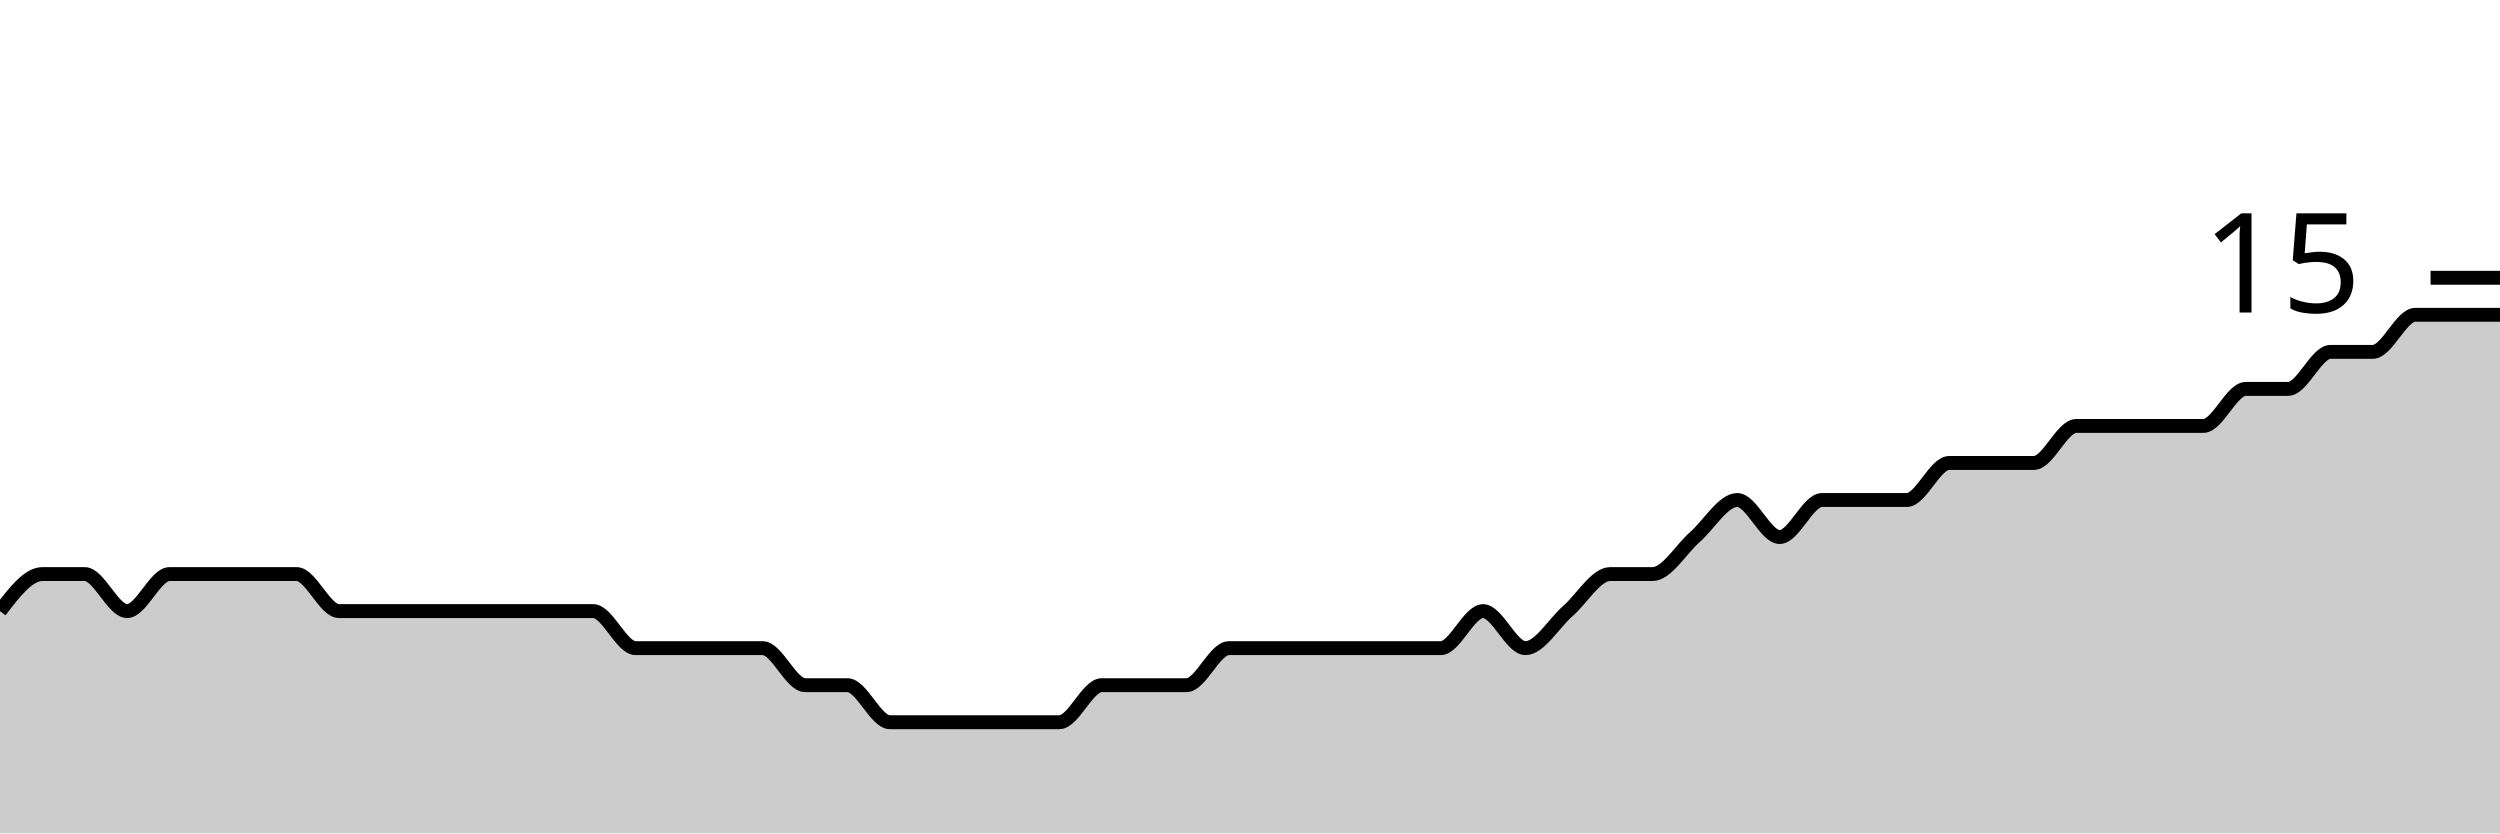
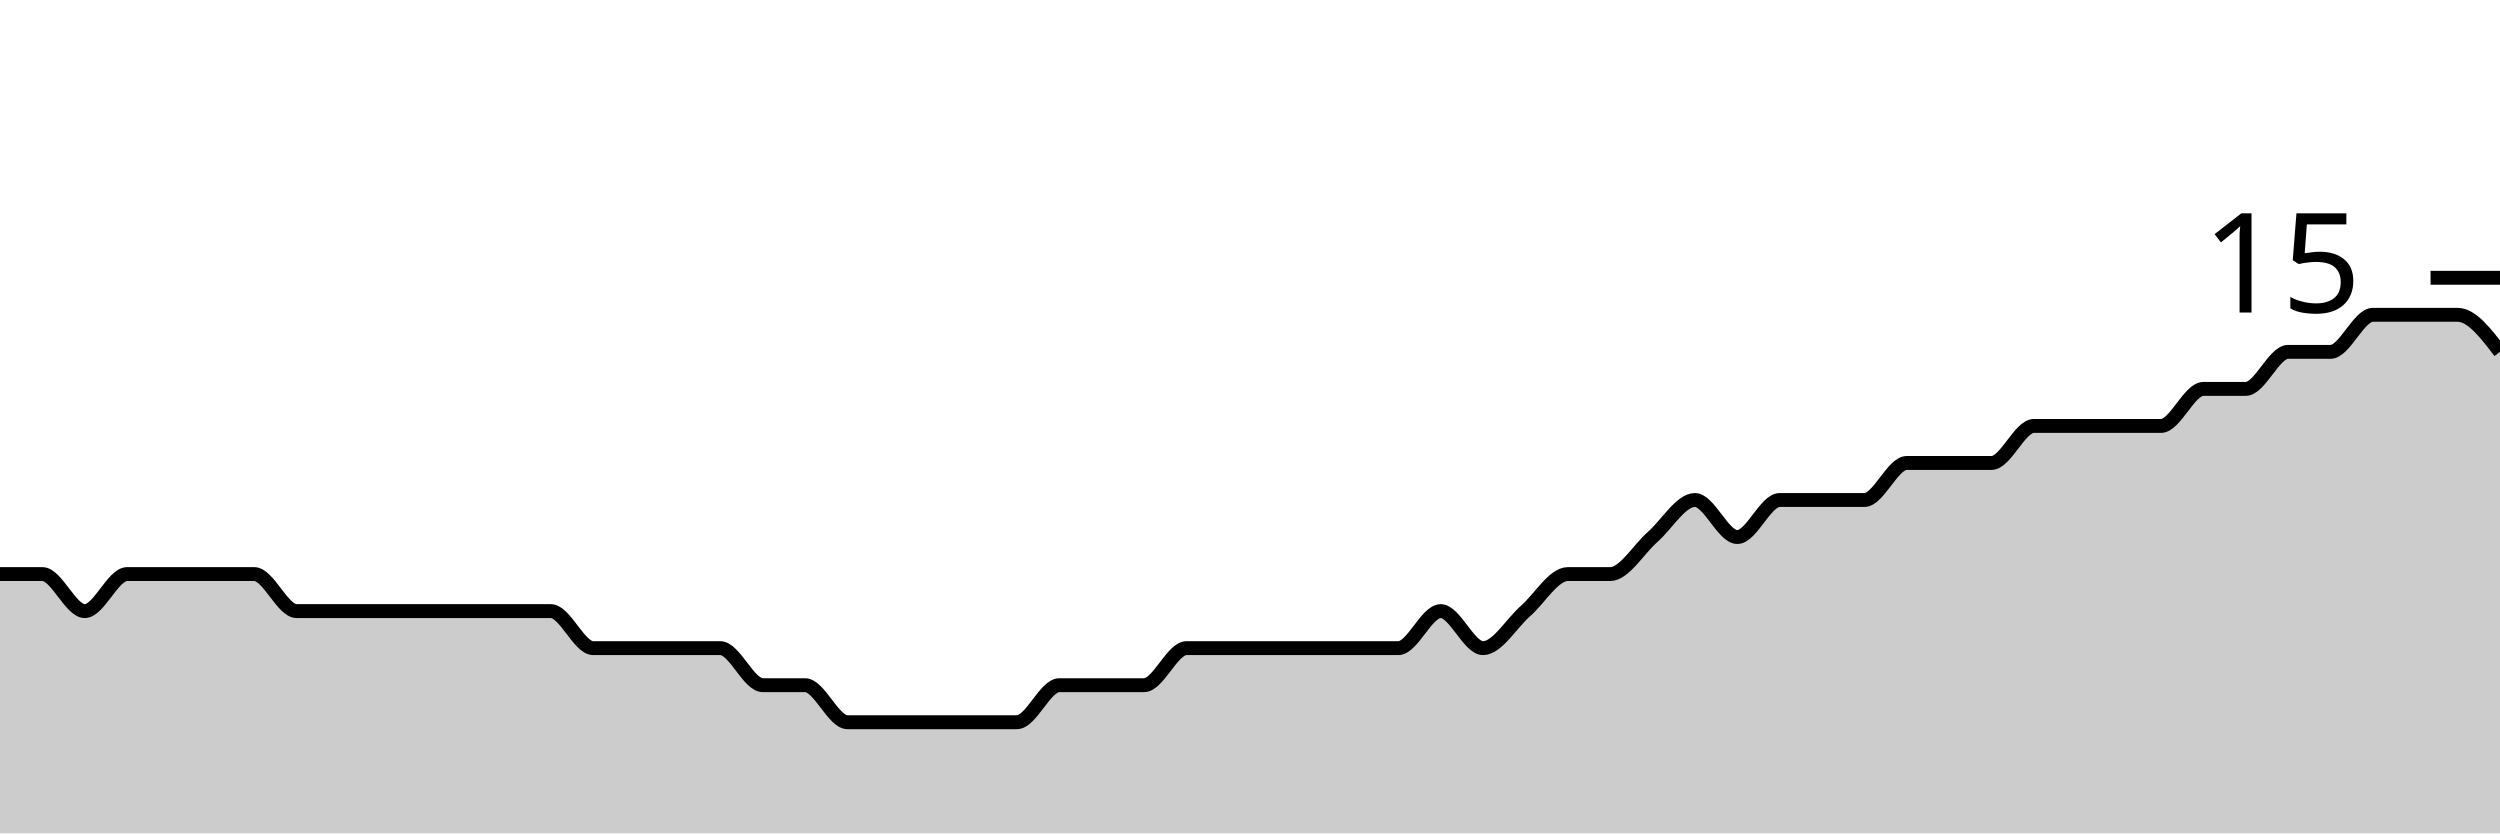
<svg xmlns="http://www.w3.org/2000/svg" viewBox="0 0 180 60">
  <g transform="translate(0,20)">
-     <path class="area" fill="rgba(0, 0, 0, 0.2)" d="M0,24C1.017,22.667,2.034,21.333,3.051,21.333C4.068,21.333,5.085,21.333,6.102,21.333C7.119,21.333,8.136,24,9.153,24C10.169,24,11.186,21.333,12.203,21.333C13.22,21.333,14.237,21.333,15.254,21.333C16.271,21.333,17.288,21.333,18.305,21.333C19.322,21.333,20.339,21.333,21.356,21.333C22.373,21.333,23.39,24,24.407,24C25.424,24,26.441,24,27.458,24C28.475,24,29.492,24,30.508,24C31.525,24,32.542,24,33.559,24C34.576,24,35.593,24,36.61,24C37.627,24,38.644,24,39.661,24C40.678,24,41.695,24,42.712,24C43.729,24,44.746,26.667,45.763,26.667C46.78,26.667,47.797,26.667,48.814,26.667C49.831,26.667,50.847,26.667,51.864,26.667C52.881,26.667,53.898,26.667,54.915,26.667C55.932,26.667,56.949,29.333,57.966,29.333C58.983,29.333,60,29.333,61.017,29.333C62.034,29.333,63.051,32,64.068,32C65.085,32,66.102,32,67.119,32C68.136,32,69.153,32,70.169,32C71.186,32,72.203,32,73.22,32C74.237,32,75.254,32,76.271,32C77.288,32,78.305,29.333,79.322,29.333C80.339,29.333,81.356,29.333,82.373,29.333C83.39,29.333,84.407,29.333,85.424,29.333C86.441,29.333,87.458,26.667,88.475,26.667C89.492,26.667,90.508,26.667,91.525,26.667C92.542,26.667,93.559,26.667,94.576,26.667C95.593,26.667,96.61,26.667,97.627,26.667C98.644,26.667,99.661,26.667,100.678,26.667C101.695,26.667,102.712,26.667,103.729,26.667C104.746,26.667,105.763,24,106.78,24C107.797,24,108.814,26.667,109.831,26.667C110.847,26.667,111.864,24.889,112.881,24C113.898,23.111,114.915,21.333,115.932,21.333C116.949,21.333,117.966,21.333,118.983,21.333C120,21.333,121.017,19.556,122.034,18.667C123.051,17.778,124.068,16,125.085,16C126.102,16,127.119,18.667,128.136,18.667C129.153,18.667,130.169,16,131.186,16C132.203,16,133.22,16,134.237,16C135.254,16,136.271,16,137.288,16C138.305,16,139.322,13.333,140.339,13.333C141.356,13.333,142.373,13.333,143.39,13.333C144.407,13.333,145.424,13.333,146.441,13.333C147.458,13.333,148.475,10.667,149.492,10.667C150.508,10.667,151.525,10.667,152.542,10.667C153.559,10.667,154.576,10.667,155.593,10.667C156.61,10.667,157.627,10.667,158.644,10.667C159.661,10.667,160.678,8,161.695,8C162.712,8,163.729,8,164.746,8C165.763,8,166.78,5.333,167.797,5.333C168.814,5.333,169.831,5.333,170.847,5.333C171.864,5.333,172.881,2.667,173.898,2.667C174.915,2.667,175.932,2.667,176.949,2.667C177.966,2.667,178.983,2.667,180,2.667L180,40C178.983,40,177.966,40,176.949,40C175.932,40,174.915,40,173.898,40C172.881,40,171.864,40,170.847,40C169.831,40,168.814,40,167.797,40C166.78,40,165.763,40,164.746,40C163.729,40,162.712,40,161.695,40C160.678,40,159.661,40,158.644,40C157.627,40,156.61,40,155.593,40C154.576,40,153.559,40,152.542,40C151.525,40,150.508,40,149.492,40C148.475,40,147.458,40,146.441,40C145.424,40,144.407,40,143.39,40C142.373,40,141.356,40,140.339,40C139.322,40,138.305,40,137.288,40C136.271,40,135.254,40,134.237,40C133.22,40,132.203,40,131.186,40C130.169,40,129.153,40,128.136,40C127.119,40,126.102,40,125.085,40C124.068,40,123.051,40,122.034,40C121.017,40,120,40,118.983,40C117.966,40,116.949,40,115.932,40C114.915,40,113.898,40,112.881,40C111.864,40,110.847,40,109.831,40C108.814,40,107.797,40,106.78,40C105.763,40,104.746,40,103.729,40C102.712,40,101.695,40,100.678,40C99.661,40,98.644,40,97.627,40C96.61,40,95.593,40,94.576,40C93.559,40,92.542,40,91.525,40C90.508,40,89.492,40,88.475,40C87.458,40,86.441,40,85.424,40C84.407,40,83.39,40,82.373,40C81.356,40,80.339,40,79.322,40C78.305,40,77.288,40,76.271,40C75.254,40,74.237,40,73.22,40C72.203,40,71.186,40,70.169,40C69.153,40,68.136,40,67.119,40C66.102,40,65.085,40,64.068,40C63.051,40,62.034,40,61.017,40C60,40,58.983,40,57.966,40C56.949,40,55.932,40,54.915,40C53.898,40,52.881,40,51.864,40C50.847,40,49.831,40,48.814,40C47.797,40,46.78,40,45.763,40C44.746,40,43.729,40,42.712,40C41.695,40,40.678,40,39.661,40C38.644,40,37.627,40,36.61,40C35.593,40,34.576,40,33.559,40C32.542,40,31.525,40,30.508,40C29.492,40,28.475,40,27.458,40C26.441,40,25.424,40,24.407,40C23.39,40,22.373,40,21.356,40C20.339,40,19.322,40,18.305,40C17.288,40,16.271,40,15.254,40C14.237,40,13.22,40,12.203,40C11.186,40,10.169,40,9.153,40C8.136,40,7.119,40,6.102,40C5.085,40,4.068,40,3.051,40C2.034,40,1.017,40,0,40Z" />
-     <path class="line" stroke="black" fill="none" d="M0,24C1.017,22.667,2.034,21.333,3.051,21.333C4.068,21.333,5.085,21.333,6.102,21.333C7.119,21.333,8.136,24,9.153,24C10.169,24,11.186,21.333,12.203,21.333C13.22,21.333,14.237,21.333,15.254,21.333C16.271,21.333,17.288,21.333,18.305,21.333C19.322,21.333,20.339,21.333,21.356,21.333C22.373,21.333,23.39,24,24.407,24C25.424,24,26.441,24,27.458,24C28.475,24,29.492,24,30.508,24C31.525,24,32.542,24,33.559,24C34.576,24,35.593,24,36.61,24C37.627,24,38.644,24,39.661,24C40.678,24,41.695,24,42.712,24C43.729,24,44.746,26.667,45.763,26.667C46.78,26.667,47.797,26.667,48.814,26.667C49.831,26.667,50.847,26.667,51.864,26.667C52.881,26.667,53.898,26.667,54.915,26.667C55.932,26.667,56.949,29.333,57.966,29.333C58.983,29.333,60,29.333,61.017,29.333C62.034,29.333,63.051,32,64.068,32C65.085,32,66.102,32,67.119,32C68.136,32,69.153,32,70.169,32C71.186,32,72.203,32,73.22,32C74.237,32,75.254,32,76.271,32C77.288,32,78.305,29.333,79.322,29.333C80.339,29.333,81.356,29.333,82.373,29.333C83.39,29.333,84.407,29.333,85.424,29.333C86.441,29.333,87.458,26.667,88.475,26.667C89.492,26.667,90.508,26.667,91.525,26.667C92.542,26.667,93.559,26.667,94.576,26.667C95.593,26.667,96.61,26.667,97.627,26.667C98.644,26.667,99.661,26.667,100.678,26.667C101.695,26.667,102.712,26.667,103.729,26.667C104.746,26.667,105.763,24,106.78,24C107.797,24,108.814,26.667,109.831,26.667C110.847,26.667,111.864,24.889,112.881,24C113.898,23.111,114.915,21.333,115.932,21.333C116.949,21.333,117.966,21.333,118.983,21.333C120,21.333,121.017,19.556,122.034,18.667C123.051,17.778,124.068,16,125.085,16C126.102,16,127.119,18.667,128.136,18.667C129.153,18.667,130.169,16,131.186,16C132.203,16,133.22,16,134.237,16C135.254,16,136.271,16,137.288,16C138.305,16,139.322,13.333,140.339,13.333C141.356,13.333,142.373,13.333,143.39,13.333C144.407,13.333,145.424,13.333,146.441,13.333C147.458,13.333,148.475,10.667,149.492,10.667C150.508,10.667,151.525,10.667,152.542,10.667C153.559,10.667,154.576,10.667,155.593,10.667C156.61,10.667,157.627,10.667,158.644,10.667C159.661,10.667,160.678,8,161.695,8C162.712,8,163.729,8,164.746,8C165.763,8,166.78,5.333,167.797,5.333C168.814,5.333,169.831,5.333,170.847,5.333C171.864,5.333,172.881,2.667,173.898,2.667C174.915,2.667,175.932,2.667,176.949,2.667C177.966,2.667,178.983,2.667,180,2.667" />
+     <path class="area" fill="rgba(0, 0, 0, 0.2)" d="M0,21.333C1.017,21.333,2.034,21.333,3.051,21.333C4.068,21.333,5.085,24,6.102,24C7.119,24,8.136,21.333,9.153,21.333C10.169,21.333,11.186,21.333,12.203,21.333C13.22,21.333,14.237,21.333,15.254,21.333C16.271,21.333,17.288,21.333,18.305,21.333C19.322,21.333,20.339,24,21.356,24C22.373,24,23.39,24,24.407,24C25.424,24,26.441,24,27.458,24C28.475,24,29.492,24,30.508,24C31.525,24,32.542,24,33.559,24C34.576,24,35.593,24,36.61,24C37.627,24,38.644,24,39.661,24C40.678,24,41.695,26.667,42.712,26.667C43.729,26.667,44.746,26.667,45.763,26.667C46.78,26.667,47.797,26.667,48.814,26.667C49.831,26.667,50.847,26.667,51.864,26.667C52.881,26.667,53.898,29.333,54.915,29.333C55.932,29.333,56.949,29.333,57.966,29.333C58.983,29.333,60,32,61.017,32C62.034,32,63.051,32,64.068,32C65.085,32,66.102,32,67.119,32C68.136,32,69.153,32,70.169,32C71.186,32,72.203,32,73.22,32C74.237,32,75.254,29.333,76.271,29.333C77.288,29.333,78.305,29.333,79.322,29.333C80.339,29.333,81.356,29.333,82.373,29.333C83.39,29.333,84.407,26.667,85.424,26.667C86.441,26.667,87.458,26.667,88.475,26.667C89.492,26.667,90.508,26.667,91.525,26.667C92.542,26.667,93.559,26.667,94.576,26.667C95.593,26.667,96.61,26.667,97.627,26.667C98.644,26.667,99.661,26.667,100.678,26.667C101.695,26.667,102.712,24,103.729,24C104.746,24,105.763,26.667,106.78,26.667C107.797,26.667,108.814,24.889,109.831,24C110.847,23.111,111.864,21.333,112.881,21.333C113.898,21.333,114.915,21.333,115.932,21.333C116.949,21.333,117.966,19.556,118.983,18.667C120,17.778,121.017,16,122.034,16C123.051,16,124.068,18.667,125.085,18.667C126.102,18.667,127.119,16,128.136,16C129.153,16,130.169,16,131.186,16C132.203,16,133.22,16,134.237,16C135.254,16,136.271,13.333,137.288,13.333C138.305,13.333,139.322,13.333,140.339,13.333C141.356,13.333,142.373,13.333,143.39,13.333C144.407,13.333,145.424,10.667,146.441,10.667C147.458,10.667,148.475,10.667,149.492,10.667C150.508,10.667,151.525,10.667,152.542,10.667C153.559,10.667,154.576,10.667,155.593,10.667C156.61,10.667,157.627,8,158.644,8C159.661,8,160.678,8,161.695,8C162.712,8,163.729,5.333,164.746,5.333C165.763,5.333,166.78,5.333,167.797,5.333C168.814,5.333,169.831,2.667,170.847,2.667C171.864,2.667,172.881,2.667,173.898,2.667C174.915,2.667,175.932,2.667,176.949,2.667C177.966,2.667,178.983,4,180,5.333L180,40C178.983,40,177.966,40,176.949,40C175.932,40,174.915,40,173.898,40C172.881,40,171.864,40,170.847,40C169.831,40,168.814,40,167.797,40C166.78,40,165.763,40,164.746,40C163.729,40,162.712,40,161.695,40C160.678,40,159.661,40,158.644,40C157.627,40,156.61,40,155.593,40C154.576,40,153.559,40,152.542,40C151.525,40,150.508,40,149.492,40C148.475,40,147.458,40,146.441,40C145.424,40,144.407,40,143.39,40C142.373,40,141.356,40,140.339,40C139.322,40,138.305,40,137.288,40C136.271,40,135.254,40,134.237,40C133.22,40,132.203,40,131.186,40C130.169,40,129.153,40,128.136,40C127.119,40,126.102,40,125.085,40C124.068,40,123.051,40,122.034,40C121.017,40,120,40,118.983,40C117.966,40,116.949,40,115.932,40C114.915,40,113.898,40,112.881,40C111.864,40,110.847,40,109.831,40C108.814,40,107.797,40,106.78,40C105.763,40,104.746,40,103.729,40C102.712,40,101.695,40,100.678,40C99.661,40,98.644,40,97.627,40C96.61,40,95.593,40,94.576,40C93.559,40,92.542,40,91.525,40C90.508,40,89.492,40,88.475,40C87.458,40,86.441,40,85.424,40C84.407,40,83.39,40,82.373,40C81.356,40,80.339,40,79.322,40C78.305,40,77.288,40,76.271,40C75.254,40,74.237,40,73.22,40C72.203,40,71.186,40,70.169,40C69.153,40,68.136,40,67.119,40C66.102,40,65.085,40,64.068,40C63.051,40,62.034,40,61.017,40C60,40,58.983,40,57.966,40C56.949,40,55.932,40,54.915,40C53.898,40,52.881,40,51.864,40C50.847,40,49.831,40,48.814,40C47.797,40,46.78,40,45.763,40C44.746,40,43.729,40,42.712,40C41.695,40,40.678,40,39.661,40C38.644,40,37.627,40,36.61,40C35.593,40,34.576,40,33.559,40C32.542,40,31.525,40,30.508,40C29.492,40,28.475,40,27.458,40C26.441,40,25.424,40,24.407,40C23.39,40,22.373,40,21.356,40C20.339,40,19.322,40,18.305,40C17.288,40,16.271,40,15.254,40C14.237,40,13.22,40,12.203,40C11.186,40,10.169,40,9.153,40C8.136,40,7.119,40,6.102,40C5.085,40,4.068,40,3.051,40C2.034,40,1.017,40,0,40Z" />
+     <path class="line" stroke="black" fill="none" d="M0,21.333C1.017,21.333,2.034,21.333,3.051,21.333C4.068,21.333,5.085,24,6.102,24C7.119,24,8.136,21.333,9.153,21.333C10.169,21.333,11.186,21.333,12.203,21.333C13.22,21.333,14.237,21.333,15.254,21.333C16.271,21.333,17.288,21.333,18.305,21.333C19.322,21.333,20.339,24,21.356,24C22.373,24,23.39,24,24.407,24C25.424,24,26.441,24,27.458,24C28.475,24,29.492,24,30.508,24C31.525,24,32.542,24,33.559,24C34.576,24,35.593,24,36.61,24C37.627,24,38.644,24,39.661,24C40.678,24,41.695,26.667,42.712,26.667C43.729,26.667,44.746,26.667,45.763,26.667C46.78,26.667,47.797,26.667,48.814,26.667C49.831,26.667,50.847,26.667,51.864,26.667C52.881,26.667,53.898,29.333,54.915,29.333C55.932,29.333,56.949,29.333,57.966,29.333C58.983,29.333,60,32,61.017,32C62.034,32,63.051,32,64.068,32C65.085,32,66.102,32,67.119,32C68.136,32,69.153,32,70.169,32C71.186,32,72.203,32,73.22,32C74.237,32,75.254,29.333,76.271,29.333C77.288,29.333,78.305,29.333,79.322,29.333C80.339,29.333,81.356,29.333,82.373,29.333C83.39,29.333,84.407,26.667,85.424,26.667C86.441,26.667,87.458,26.667,88.475,26.667C89.492,26.667,90.508,26.667,91.525,26.667C92.542,26.667,93.559,26.667,94.576,26.667C95.593,26.667,96.61,26.667,97.627,26.667C98.644,26.667,99.661,26.667,100.678,26.667C101.695,26.667,102.712,24,103.729,24C104.746,24,105.763,26.667,106.78,26.667C107.797,26.667,108.814,24.889,109.831,24C110.847,23.111,111.864,21.333,112.881,21.333C113.898,21.333,114.915,21.333,115.932,21.333C116.949,21.333,117.966,19.556,118.983,18.667C120,17.778,121.017,16,122.034,16C123.051,16,124.068,18.667,125.085,18.667C126.102,18.667,127.119,16,128.136,16C129.153,16,130.169,16,131.186,16C132.203,16,133.22,16,134.237,16C135.254,16,136.271,13.333,137.288,13.333C138.305,13.333,139.322,13.333,140.339,13.333C141.356,13.333,142.373,13.333,143.39,13.333C144.407,13.333,145.424,10.667,146.441,10.667C147.458,10.667,148.475,10.667,149.492,10.667C150.508,10.667,151.525,10.667,152.542,10.667C153.559,10.667,154.576,10.667,155.593,10.667C156.61,10.667,157.627,8,158.644,8C159.661,8,160.678,8,161.695,8C162.712,8,163.729,5.333,164.746,5.333C165.763,5.333,166.78,5.333,167.797,5.333C168.814,5.333,169.831,2.667,170.847,2.667C171.864,2.667,172.881,2.667,173.898,2.667C174.915,2.667,175.932,2.667,176.949,2.667C177.966,2.667,178.983,4,180,5.333" />
    <path class="axis-ceiling" stroke-width="1" stroke="black" fill="none" d="M175,0L180,0" />
    <text class="axis-ceiling-label" font-family="sans-serif" text-anchor="end" font-size="10px" x="170" y="2.5">15</text>
  </g>
</svg>
